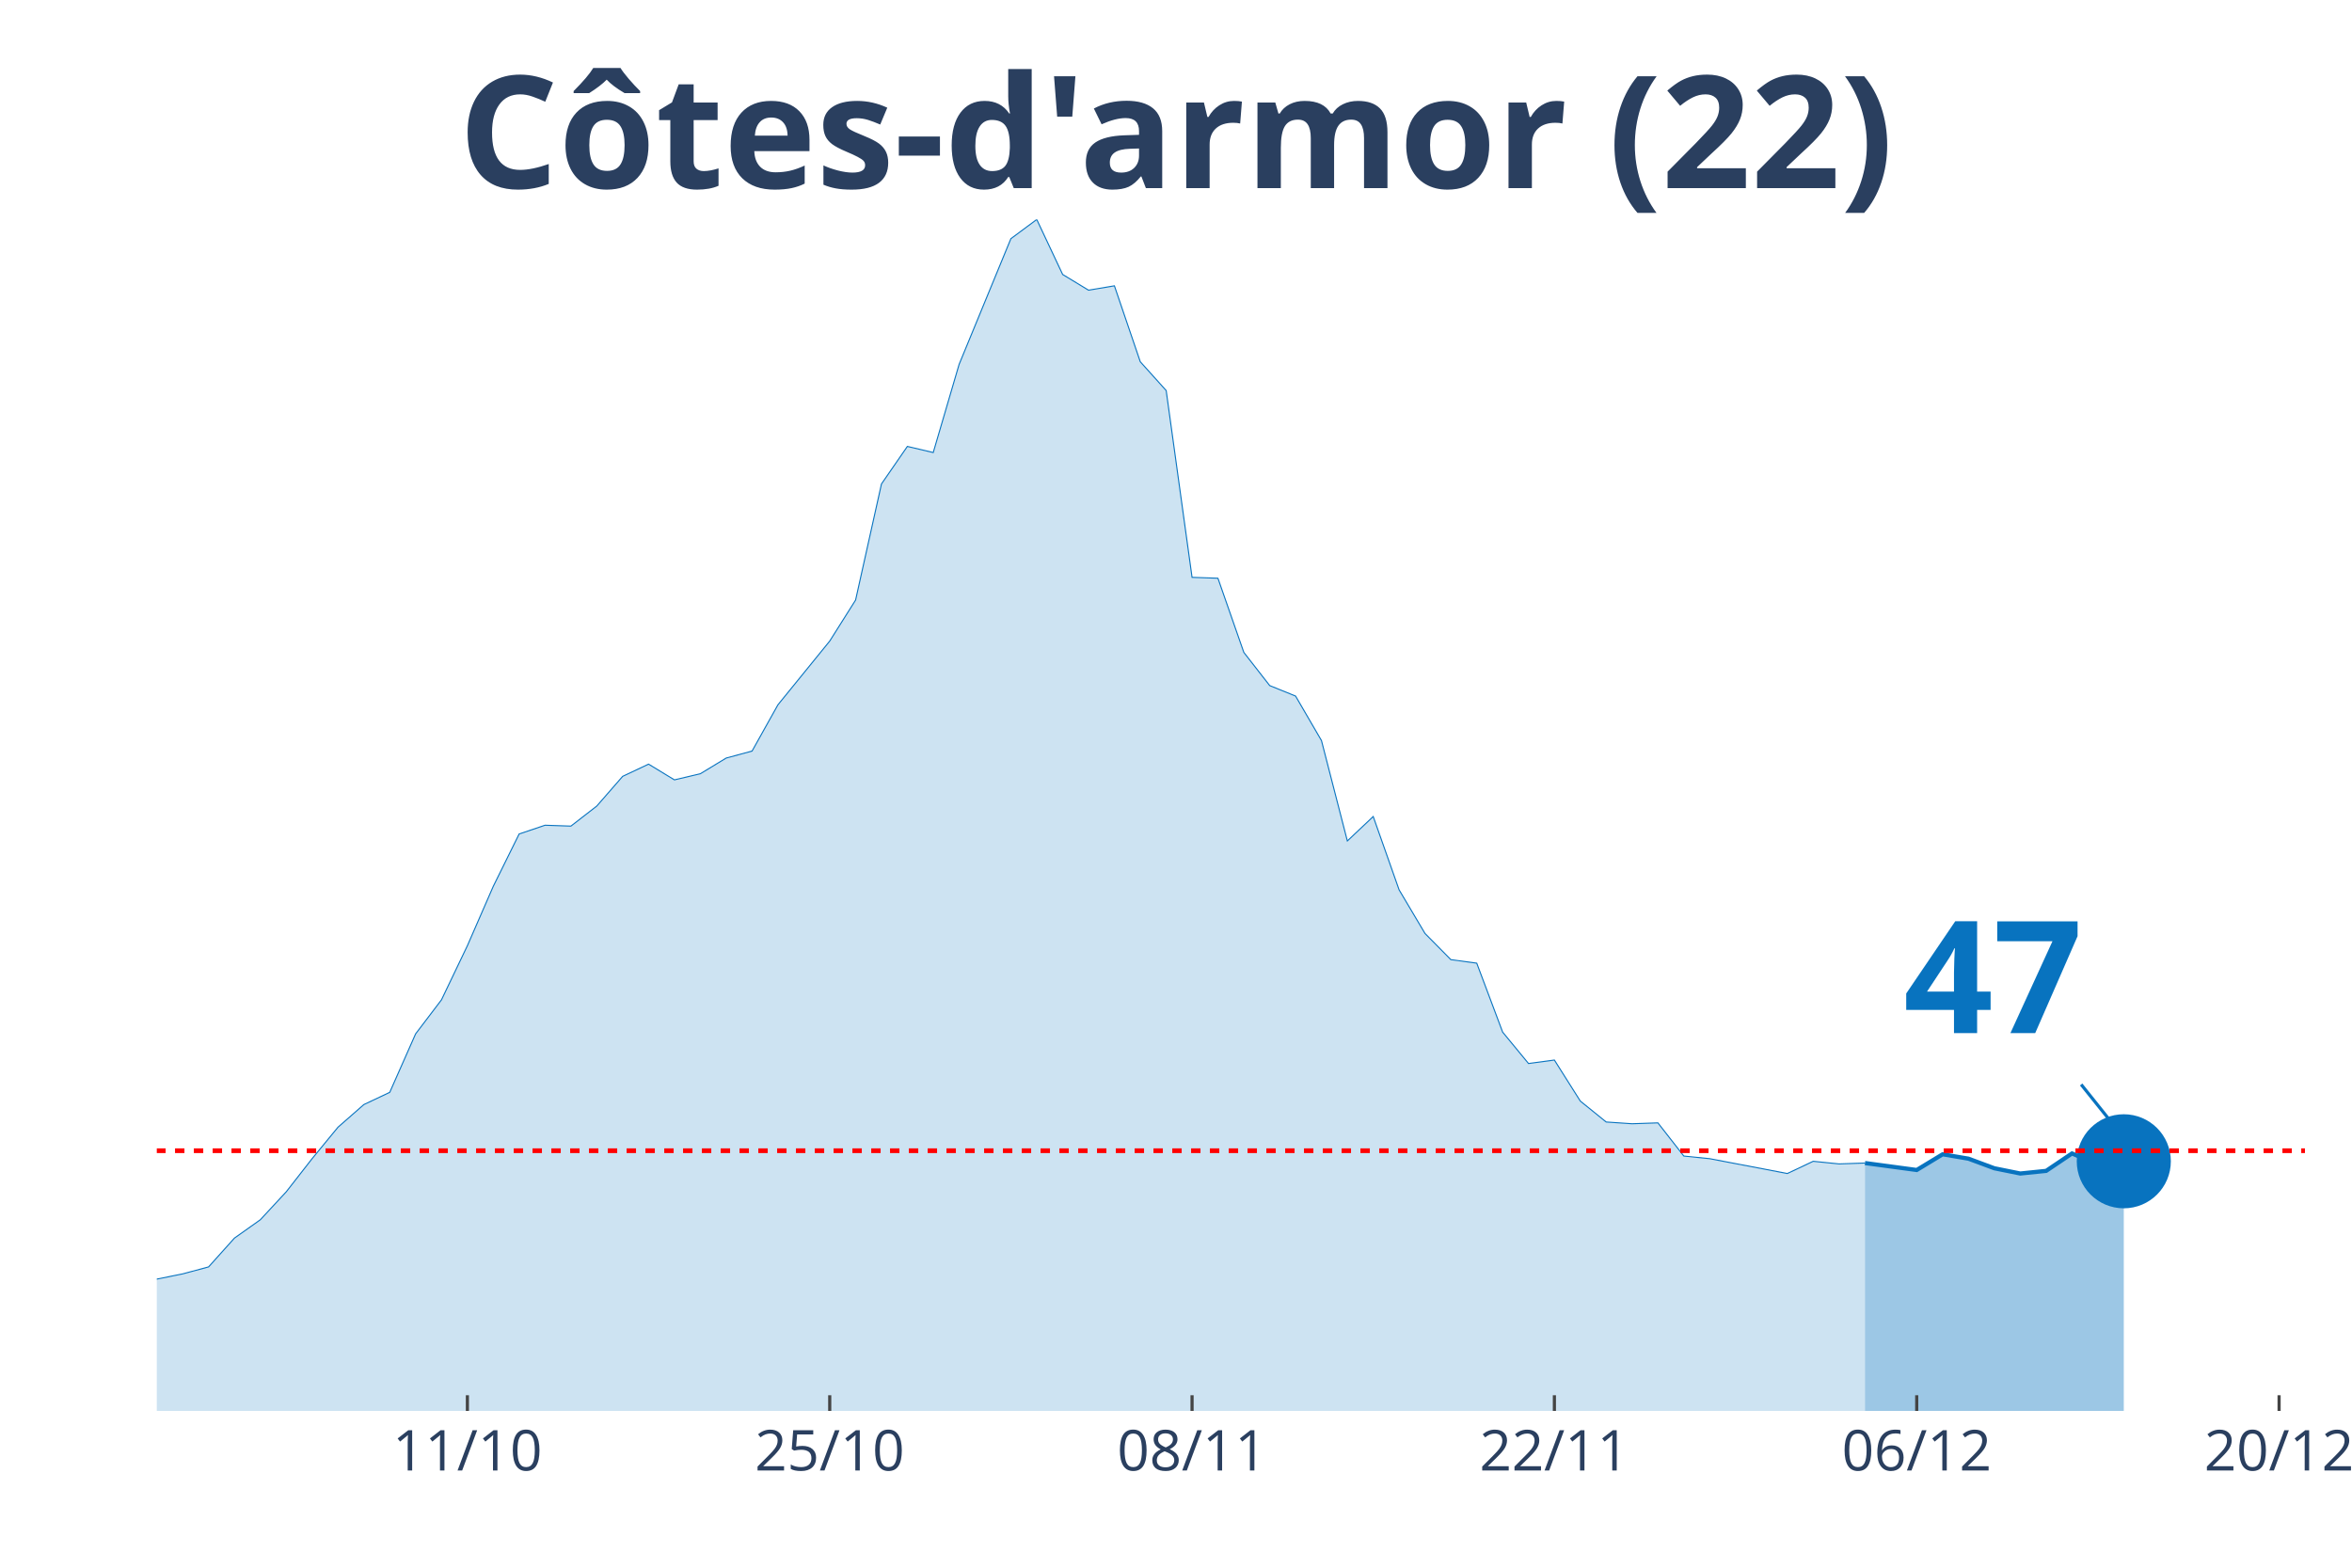
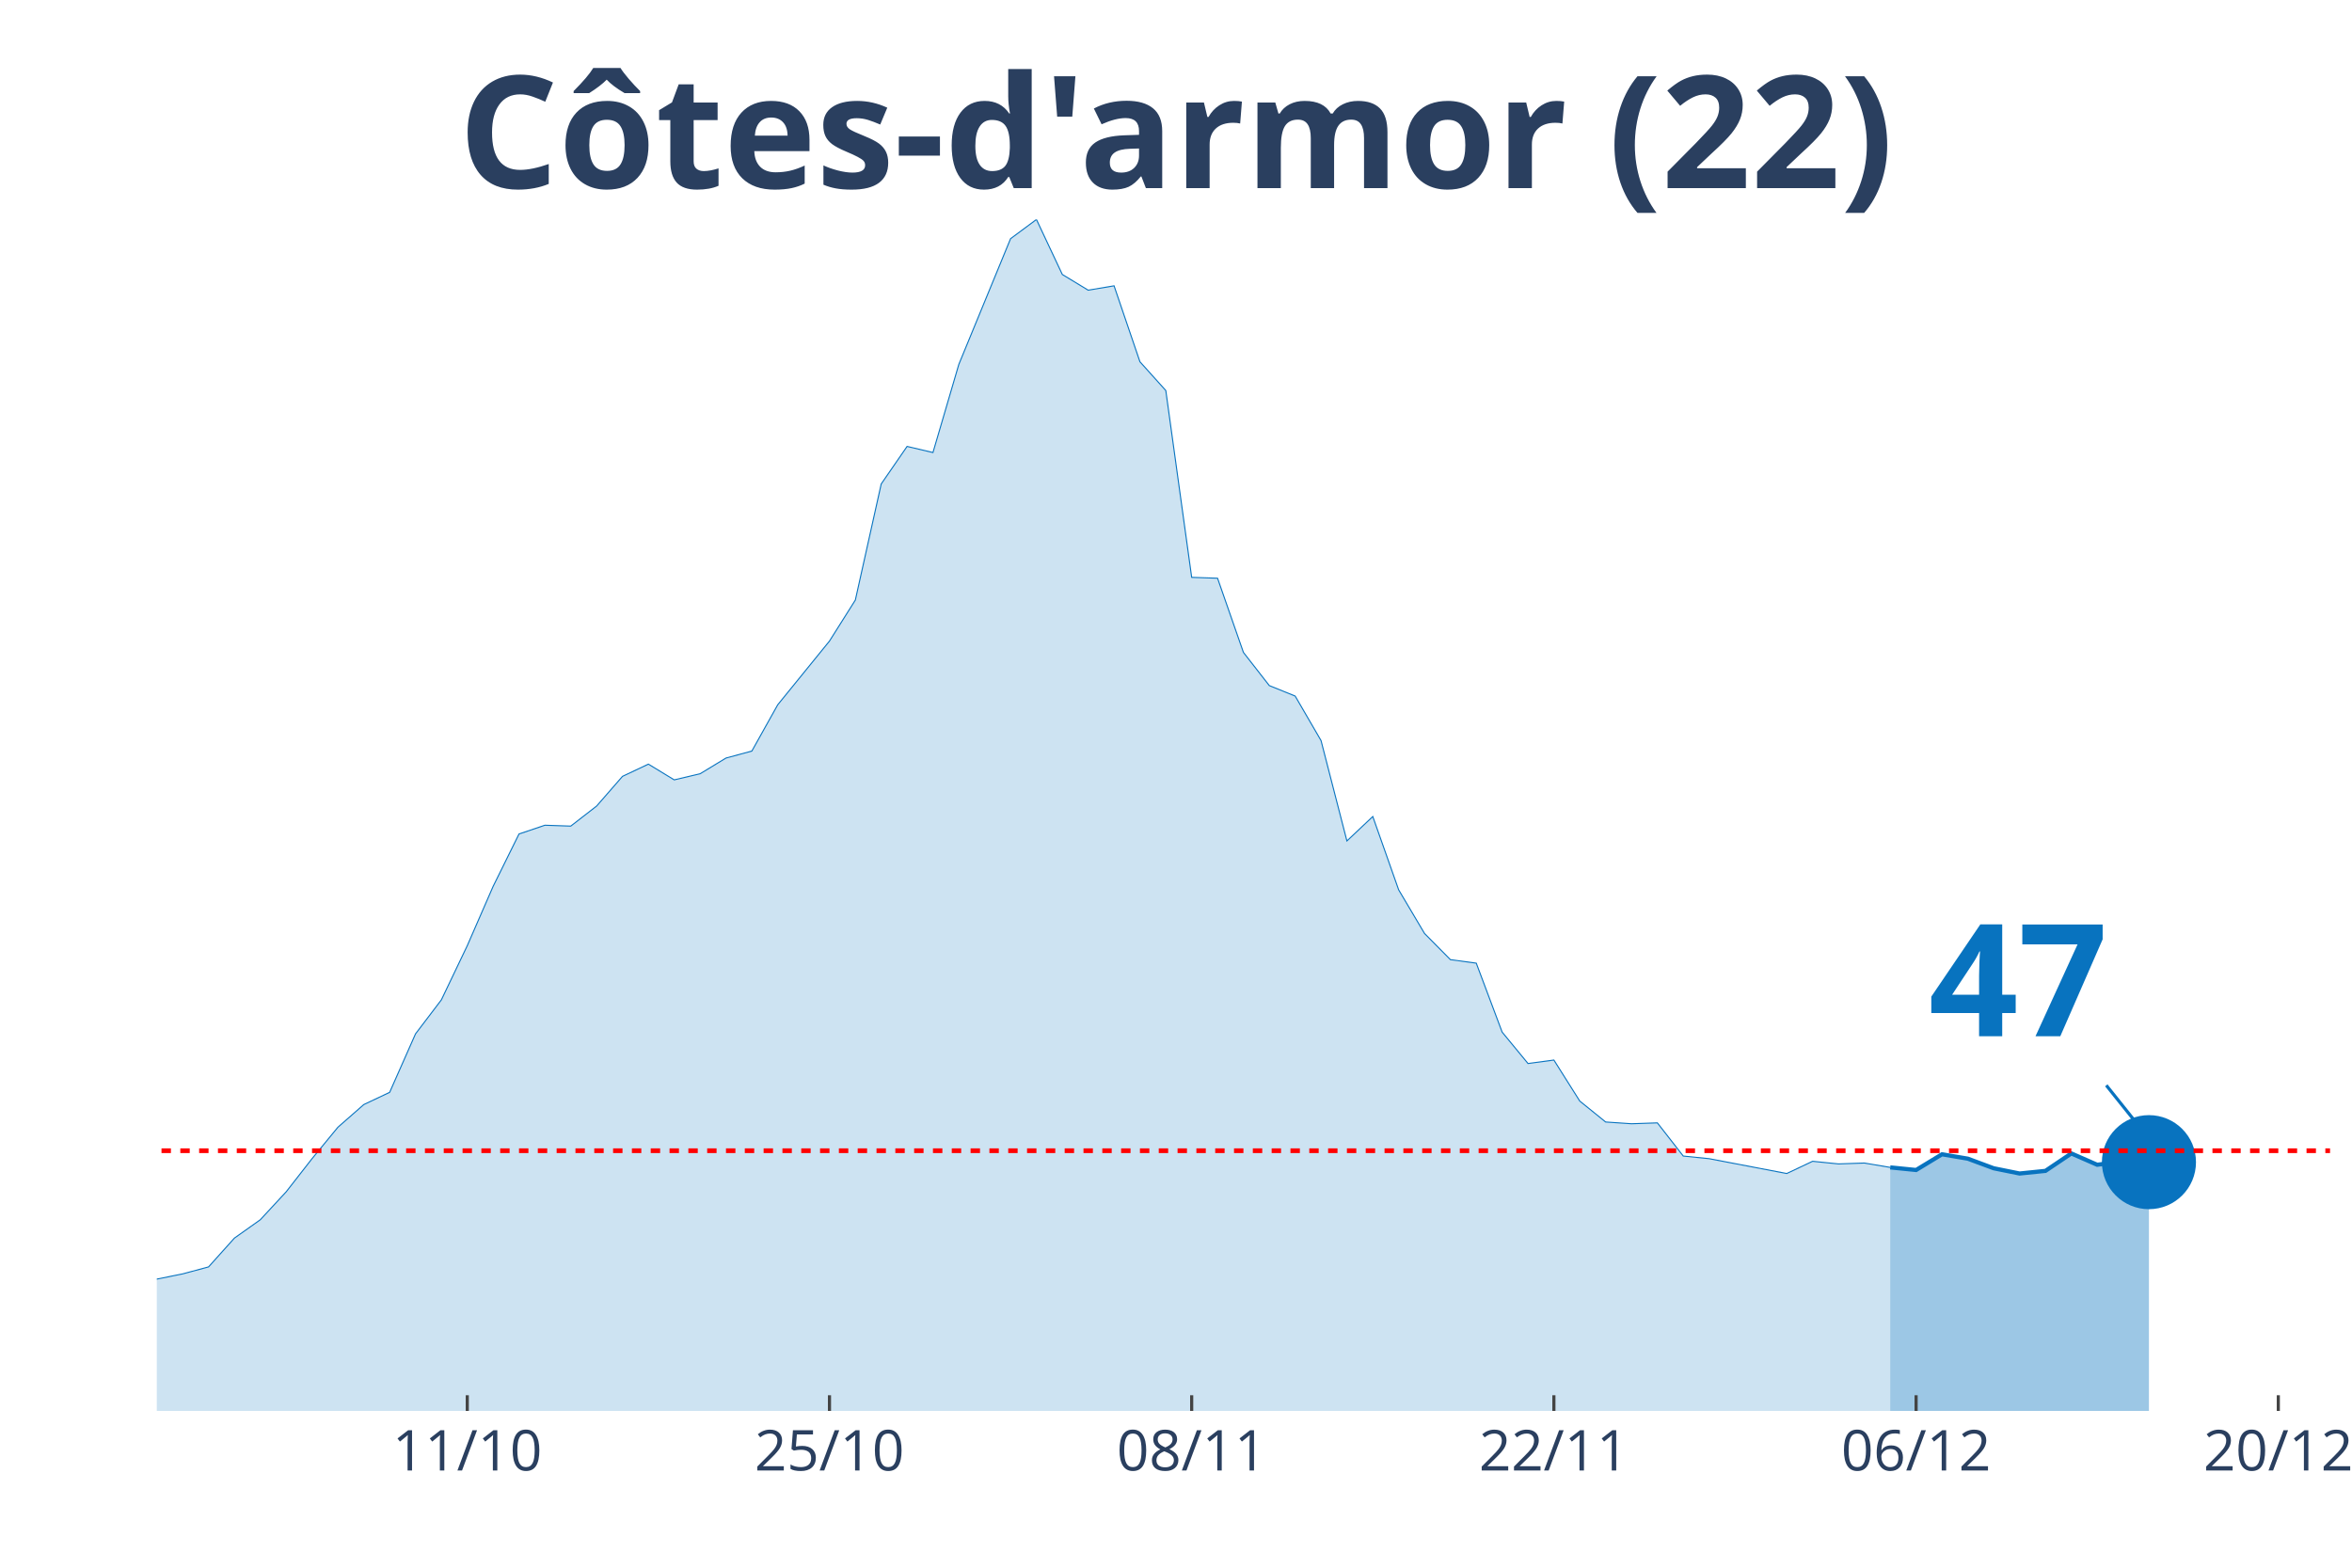
<svg xmlns="http://www.w3.org/2000/svg" class="main-svg" width="1125" height="750" style="" viewBox="0 0 750 500">
  <rect x="0" y="0" width="750" height="500" style="fill: rgb(0, 0, 0); fill-opacity: 0;" />
-   <defs id="defs-69c67e">
+   <defs id="defs-4582eb">
    <g class="clips">
-       <clipPath id="clip69c67exyplot" class="plotclip">
-         <rect width="685" height="380" />
+       <clipPath id="clip4582ebxyplot" class="plotclip">
+         <rect width="693" height="380" />
      </clipPath>
-       <clipPath class="axesclip" id="clip69c67ex">
-         <rect x="50" y="0" width="685" height="500" />
+       <clipPath class="axesclip" id="clip4582ebx">
+         <rect x="50" y="0" width="693" height="500" />
      </clipPath>
-       <clipPath class="axesclip" id="clip69c67ey">
+       <clipPath class="axesclip" id="clip4582eby">
        <rect x="0" y="70" width="750" height="380" />
      </clipPath>
-       <clipPath class="axesclip" id="clip69c67exy">
-         <rect x="50" y="70" width="685" height="380" />
+       <clipPath class="axesclip" id="clip4582ebxy">
+         <rect x="50" y="70" width="693" height="380" />
      </clipPath>
    </g>
    <g class="gradients" />
  </defs>
  <g class="bglayer">
-     <rect class="bg" x="50" y="70" width="685" height="380" style="fill: rgb(0, 0, 0); fill-opacity: 0; stroke-width: 0;" />
+     <rect class="bg" x="50" y="70" width="693" height="380" style="fill: rgb(0, 0, 0); fill-opacity: 0; stroke-width: 0;" />
  </g>
  <g class="layer-below">
    <g class="imagelayer" />
    <g class="shapelayer" />
  </g>
  <g class="cartesianlayer">
    <g class="subplot xy">
      <g class="layer-subplot">
        <g class="shapelayer" />
        <g class="imagelayer" />
      </g>
      <g class="gridlayer">
        <g class="x">
-           <path class="xgrid crisp" transform="translate(149.04,0)" d="M0,70v380" style="stroke: rgb(255, 255, 255); stroke-opacity: 1; stroke-width: 1px;" />
-           <path class="xgrid crisp" transform="translate(264.58,0)" d="M0,70v380" style="stroke: rgb(255, 255, 255); stroke-opacity: 1; stroke-width: 1px;" />
-           <path class="xgrid crisp" transform="translate(380.12,0)" d="M0,70v380" style="stroke: rgb(255, 255, 255); stroke-opacity: 1; stroke-width: 1px;" />
-           <path class="xgrid crisp" transform="translate(495.66,0)" d="M0,70v380" style="stroke: rgb(255, 255, 255); stroke-opacity: 1; stroke-width: 1px;" />
-           <path class="xgrid crisp" transform="translate(611.2,0)" d="M0,70v380" style="stroke: rgb(255, 255, 255); stroke-opacity: 1; stroke-width: 1px;" />
-           <path class="xgrid crisp" transform="translate(726.75,0)" d="M0,70v380" style="stroke: rgb(255, 255, 255); stroke-opacity: 1; stroke-width: 1px;" />
+           <path class="xgrid crisp" transform="translate(149,0)" d="M0,70v380" style="stroke: rgb(255, 255, 255); stroke-opacity: 1; stroke-width: 1px;" />
+           <path class="xgrid crisp" transform="translate(264.5,0)" d="M0,70v380" style="stroke: rgb(255, 255, 255); stroke-opacity: 1; stroke-width: 1px;" />
+           <path class="xgrid crisp" transform="translate(380,0)" d="M0,70v380" style="stroke: rgb(255, 255, 255); stroke-opacity: 1; stroke-width: 1px;" />
+           <path class="xgrid crisp" transform="translate(495.5,0)" d="M0,70v380" style="stroke: rgb(255, 255, 255); stroke-opacity: 1; stroke-width: 1px;" />
+           <path class="xgrid crisp" transform="translate(611,0)" d="M0,70v380" style="stroke: rgb(255, 255, 255); stroke-opacity: 1; stroke-width: 1px;" />
+           <path class="xgrid crisp" transform="translate(726.5,0)" d="M0,70v380" style="stroke: rgb(255, 255, 255); stroke-opacity: 1; stroke-width: 1px;" />
        </g>
        <g class="y" />
      </g>
      <g class="zerolinelayer" />
      <path class="xlines-below" />
      <path class="ylines-below" />
      <g class="overlines-below" />
      <g class="xaxislayer-below" />
      <g class="yaxislayer-below" />
      <g class="overaxes-below" />
-       <g class="plot" transform="translate(50, 70)" clip-path="url('#clip69c67exyplot')">
+       <g class="plot" transform="translate(50, 70)" clip-path="url('#clip4582ebxyplot')">
        <g class="scatterlayer mlayer">
-           <g class="trace scatter tracec085ba" style="stroke-miterlimit: 2;">
+           <g class="trace scatter trace26af0e" style="stroke-miterlimit: 2;">
            <g class="fills">
              <g>
-                 <path class="js-fill" d="M544.7,380L-1122.41,380L-1122.41,355.22L-1089.4,343.81L-1081.14,343.53L-1048.13,363.85L-1039.88,366.64L-899.58,377.49L-891.33,377.77L-693.25,376.38L-685,376.38L-660.24,374.71L-651.99,367.47L-627.23,367.47L-618.98,367.47L-552.95,374.43L-544.7,373.04L-511.69,371.93L-503.43,371.93L-470.42,365.8L-462.17,366.08L-412.65,369.7L-404.4,371.65L-371.39,370.81L-363.13,367.75L-346.63,365.8L-338.37,363.85L-247.59,354.11L-239.34,350.49L-231.08,352.16L-222.83,350.21L-198.07,348.26L-189.82,341.86L-173.31,338.8L-165.06,341.03L-148.55,339.63L-140.3,335.46L-123.8,336.01L-115.54,327.11L-107.29,325.16L-99.04,325.16L-82.53,317.64L-74.28,315.97L-66.02,314.3L-57.77,321.26L-41.27,323.49L-33.01,329.33L-16.51,336.85L-8.25,339.63L8.25,336.29L16.51,334.07L24.76,324.88L33.01,319.03L41.27,310.12L49.52,299.55L57.77,289.52L66.02,282.29L74.28,278.39L82.53,259.74L90.78,248.88L99.04,231.62L107.29,212.69L115.54,195.99L123.8,193.2L132.05,193.48L140.3,187.08L148.55,177.61L156.81,173.71L165.06,178.73L173.31,176.78L181.57,171.77L189.82,169.54L198.07,154.78L214.58,134.46L222.83,121.38L231.08,84.35L239.34,72.38L247.59,74.33L255.84,46.21L272.35,6.12L280.6,0L288.86,17.54L297.11,22.55L305.36,21.16L313.61,45.38L321.87,54.56L330.12,114.14L338.37,114.42L346.63,138.08L354.88,148.66L363.13,152L371.39,166.2L379.64,198.21L387.89,190.42L396.14,213.8L404.4,227.72L412.65,236.07L420.9,237.19L429.16,259.18L437.41,269.2L445.66,268.09L453.92,281.17L462.17,287.85L470.42,288.41L478.67,288.13L486.93,298.71L495.18,299.55L519.94,304.28L528.19,300.38L536.45,301.22L544.7,300.94" style="fill: rgb(8, 115, 191); fill-opacity: 0.2; stroke-width: 0;" />
+                 <path class="js-fill" d="M552.75,380L-1122,380L-1122,355.22L-1097.25,344.64L-1089,343.81L-1064.25,354.67L-1056,360.23L-998.25,374.43L-990,374.71L-701.25,378.89L-693,376.38L-660,374.71L-651.75,367.47L-627,367.47L-618.75,367.47L-552.75,374.43L-544.5,373.04L-511.5,371.93L-503.25,371.93L-470.25,365.8L-462,366.08L-412.5,369.7L-404.25,371.65L-371.25,370.81L-363,367.75L-346.5,365.8L-338.25,363.85L-247.5,354.11L-239.25,350.49L-231,352.16L-222.75,350.21L-198,348.26L-189.75,341.86L-173.25,338.8L-165,341.03L-148.5,339.63L-140.25,335.46L-123.75,336.01L-115.5,327.11L-107.25,325.16L-99,325.16L-82.5,317.64L-74.25,315.97L-66,314.3L-57.75,321.26L-41.25,323.49L-33,329.33L-16.5,336.85L-8.25,339.63L8.25,336.29L16.5,334.07L24.75,324.88L33,319.03L41.25,310.12L49.5,299.55L57.75,289.52L66,282.29L74.25,278.39L82.5,259.74L90.75,248.88L99,231.62L107.25,212.69L115.5,195.99L123.75,193.2L132,193.48L140.25,187.08L148.5,177.61L156.75,173.71L165,178.73L173.25,176.78L181.5,171.77L189.75,169.54L198,154.78L214.5,134.46L222.75,121.38L231,84.35L239.25,72.38L247.5,74.33L255.75,46.21L272.25,6.12L280.5,0L288.75,17.54L297,22.55L305.25,21.16L313.5,45.38L321.75,54.56L330,114.14L338.25,114.42L346.5,138.08L354.75,148.66L363,152L371.25,166.2L379.5,198.21L387.75,190.42L396,213.8L404.25,227.72L412.5,236.07L420.75,237.19L429,259.18L437.25,269.2L445.5,268.09L453.75,281.17L462,287.85L470.25,288.41L478.5,288.13L486.75,298.71L495,299.55L519.75,304.28L528,300.38L536.25,301.22L544.5,300.94L552.75,302.33" style="fill: rgb(8, 115, 191); fill-opacity: 0.2; stroke-width: 0;" />
              </g>
            </g>
            <g class="errorbars" />
            <g class="lines">
-               <path class="js-line" d="M-1122.41,355.22L-1089.4,343.81L-1081.14,343.53L-1048.13,363.85L-1039.88,366.64L-899.58,377.49L-891.33,377.77L-693.25,376.38L-685,376.38L-660.24,374.71L-651.99,367.47L-627.23,367.47L-618.98,367.47L-552.95,374.43L-544.7,373.04L-511.69,371.93L-503.43,371.93L-470.42,365.8L-462.17,366.08L-412.65,369.7L-404.4,371.65L-371.39,370.81L-363.13,367.75L-346.63,365.8L-338.37,363.85L-247.59,354.11L-239.34,350.49L-231.08,352.16L-222.83,350.21L-198.07,348.26L-189.82,341.86L-173.31,338.8L-165.06,341.03L-148.55,339.63L-140.3,335.46L-123.8,336.01L-115.54,327.11L-107.29,325.16L-99.04,325.16L-82.53,317.64L-74.28,315.97L-66.02,314.3L-57.77,321.26L-41.27,323.49L-33.01,329.33L-16.51,336.85L-8.25,339.63L8.25,336.29L16.51,334.07L24.76,324.88L33.01,319.03L41.27,310.12L49.52,299.55L57.77,289.52L66.02,282.29L74.28,278.39L82.53,259.74L90.78,248.88L99.04,231.62L107.29,212.69L115.54,195.99L123.8,193.2L132.05,193.48L140.3,187.08L148.55,177.61L156.81,173.71L165.06,178.73L173.31,176.78L181.57,171.77L189.82,169.54L198.07,154.78L214.58,134.46L222.83,121.38L231.08,84.35L239.34,72.38L247.59,74.33L255.84,46.21L272.35,6.12L280.6,0L288.86,17.54L297.11,22.55L305.36,21.16L313.61,45.38L321.87,54.56L330.12,114.14L338.37,114.42L346.63,138.08L354.88,148.66L363.13,152L371.39,166.2L379.64,198.21L387.89,190.42L396.14,213.8L404.4,227.72L412.65,236.07L420.9,237.19L429.16,259.18L437.41,269.2L445.66,268.09L453.92,281.17L462.17,287.85L470.42,288.41L478.67,288.13L486.93,298.71L495.18,299.55L519.94,304.28L528.19,300.38L536.45,301.22L544.7,300.94" style="vector-effect: non-scaling-stroke; fill: none; stroke: rgb(8, 115, 191); stroke-opacity: 1; stroke-width: 0.5px; opacity: 1;" />
+               <path class="js-line" d="M-1122,355.22L-1097.25,344.64L-1089,343.81L-1064.25,354.67L-1056,360.23L-998.25,374.43L-990,374.71L-701.25,378.89L-693,376.38L-660,374.71L-651.75,367.47L-627,367.47L-618.75,367.47L-552.75,374.43L-544.5,373.04L-511.5,371.93L-503.25,371.93L-470.25,365.8L-462,366.08L-412.5,369.7L-404.25,371.65L-371.25,370.81L-363,367.75L-346.5,365.8L-338.25,363.85L-247.5,354.11L-239.25,350.49L-231,352.16L-222.75,350.21L-198,348.26L-189.75,341.86L-173.25,338.8L-165,341.03L-148.5,339.63L-140.25,335.46L-123.75,336.01L-115.5,327.11L-107.25,325.16L-99,325.16L-82.5,317.64L-74.25,315.97L-66,314.3L-57.75,321.26L-41.25,323.49L-33,329.33L-16.5,336.85L-8.25,339.63L8.25,336.29L16.5,334.07L24.75,324.88L33,319.03L41.25,310.12L49.5,299.55L57.75,289.52L66,282.29L74.25,278.39L82.5,259.74L90.75,248.88L99,231.62L107.25,212.69L115.5,195.99L123.75,193.2L132,193.48L140.25,187.08L148.5,177.61L156.75,173.71L165,178.73L173.25,176.78L181.5,171.77L189.75,169.54L198,154.78L214.5,134.46L222.75,121.38L231,84.35L239.25,72.38L247.5,74.33L255.75,46.21L272.25,6.12L280.5,0L288.75,17.54L297,22.55L305.25,21.16L313.5,45.38L321.75,54.56L330,114.14L338.25,114.42L346.5,138.08L354.75,148.66L363,152L371.25,166.2L379.5,198.21L387.75,190.42L396,213.8L404.25,227.72L412.5,236.07L420.75,237.19L429,259.18L437.25,269.2L445.5,268.09L453.75,281.17L462,287.85L470.25,288.41L478.5,288.13L486.75,298.71L495,299.55L519.75,304.28L528,300.38L536.25,301.22L544.5,300.94L552.75,302.33" style="vector-effect: non-scaling-stroke; fill: none; stroke: rgb(8, 115, 191); stroke-opacity: 1; stroke-width: 0.5px; opacity: 1;" />
            </g>
            <g class="points" />
            <g class="text" />
          </g>
-           <g class="trace scatter traced255ea" style="stroke-miterlimit: 2;">
+           <g class="trace scatter traceeba2b4" style="stroke-miterlimit: 2;">
            <g class="fills">
              <g>
-                 <path class="js-fill" d="M627.23,380L544.7,380L544.7,300.94L561.2,303.16L569.46,298.15L577.71,299.55L585.96,302.61L594.22,304.28L602.47,303.44L610.72,297.88L618.98,301.49L627.23,300.38" style="fill: rgb(8, 115, 191); fill-opacity: 0.4; stroke-width: 0;" />
+                 <path class="js-fill" d="M635.25,380L552.75,380L552.75,302.33L561,303.16L569.25,298.15L577.5,299.55L585.75,302.61L594,304.28L602.25,303.44L610.5,297.88L618.75,301.49L627,300.38L635.25,300.66" style="fill: rgb(8, 115, 191); fill-opacity: 0.4; stroke-width: 0;" />
              </g>
            </g>
            <g class="errorbars" />
            <g class="lines">
-               <path class="js-line" d="M544.7,300.94L561.2,303.16L569.46,298.15L577.71,299.55L585.96,302.61L594.22,304.28L602.47,303.44L610.72,297.88L618.98,301.49L627.23,300.38" style="vector-effect: non-scaling-stroke; fill: none; stroke: rgb(8, 115, 191); stroke-opacity: 1; stroke-width: 2px; opacity: 1;" />
+               <path class="js-line" d="M552.75,302.33L561,303.16L569.25,298.15L577.5,299.55L585.75,302.61L594,304.28L602.25,303.44L610.5,297.88L618.75,301.49L627,300.38L635.25,300.66" style="vector-effect: non-scaling-stroke; fill: none; stroke: rgb(8, 115, 191); stroke-opacity: 1; stroke-width: 2px; opacity: 1;" />
            </g>
            <g class="points" />
            <g class="text" />
          </g>
-           <g class="trace scatter traced9d36e" style="stroke-miterlimit: 2; opacity: 1;">
+           <g class="trace scatter trace1ed82a" style="stroke-miterlimit: 2; opacity: 1;">
            <g class="fills" />
            <g class="errorbars" />
            <g class="lines" />
            <g class="points">
-               <path class="point" transform="translate(627.23,300.38)" d="M15,0A15,15 0 1,1 0,-15A15,15 0 0,1 15,0Z" style="opacity: 1; stroke-width: 0px; fill: rgb(8, 115, 191); fill-opacity: 1;" />
+               <path class="point" transform="translate(635.25,300.66)" d="M15,0A15,15 0 1,1 0,-15A15,15 0 0,1 15,0Z" style="opacity: 1; stroke-width: 0px; fill: rgb(8, 115, 191); fill-opacity: 1;" />
            </g>
            <g class="text" />
          </g>
        </g>
      </g>
      <g class="overplot" />
      <path class="xlines-above crisp" style="fill: none; stroke-width: 1px; stroke: rgb(0, 0, 0); stroke-opacity: 0;" d="" />
      <path class="ylines-above crisp" style="fill: none;" d="M0,0" />
      <g class="overlines-above" />
      <g class="xaxislayer-above">
-         <path class="xtick ticks crisp" d="M0,450v-5" transform="translate(149.04,0)" style="stroke: rgb(68, 68, 68); stroke-opacity: 1; stroke-width: 1px;" />
-         <path class="xtick ticks crisp" d="M0,450v-5" transform="translate(264.58,0)" style="stroke: rgb(68, 68, 68); stroke-opacity: 1; stroke-width: 1px;" />
-         <path class="xtick ticks crisp" d="M0,450v-5" transform="translate(380.12,0)" style="stroke: rgb(68, 68, 68); stroke-opacity: 1; stroke-width: 1px;" />
-         <path class="xtick ticks crisp" d="M0,450v-5" transform="translate(495.66,0)" style="stroke: rgb(68, 68, 68); stroke-opacity: 1; stroke-width: 1px;" />
-         <path class="xtick ticks crisp" d="M0,450v-5" transform="translate(611.2,0)" style="stroke: rgb(68, 68, 68); stroke-opacity: 1; stroke-width: 1px;" />
-         <path class="xtick ticks crisp" d="M0,450v-5" transform="translate(726.75,0)" style="stroke: rgb(68, 68, 68); stroke-opacity: 1; stroke-width: 1px;" />
+         <path class="xtick ticks crisp" d="M0,450v-5" transform="translate(149,0)" style="stroke: rgb(68, 68, 68); stroke-opacity: 1; stroke-width: 1px;" />
+         <path class="xtick ticks crisp" d="M0,450v-5" transform="translate(264.5,0)" style="stroke: rgb(68, 68, 68); stroke-opacity: 1; stroke-width: 1px;" />
+         <path class="xtick ticks crisp" d="M0,450v-5" transform="translate(380,0)" style="stroke: rgb(68, 68, 68); stroke-opacity: 1; stroke-width: 1px;" />
+         <path class="xtick ticks crisp" d="M0,450v-5" transform="translate(495.5,0)" style="stroke: rgb(68, 68, 68); stroke-opacity: 1; stroke-width: 1px;" />
+         <path class="xtick ticks crisp" d="M0,450v-5" transform="translate(611,0)" style="stroke: rgb(68, 68, 68); stroke-opacity: 1; stroke-width: 1px;" />
+         <path class="xtick ticks crisp" d="M0,450v-5" transform="translate(726.5,0)" style="stroke: rgb(68, 68, 68); stroke-opacity: 1; stroke-width: 1px;" />
        <g class="xtick">
-           <text text-anchor="middle" x="0" y="469" transform="translate(149.04,0)" style="font-family: 'Open Sans', verdana, arial, sans-serif; font-size: 18px; fill: rgb(42, 63, 95); fill-opacity: 1; white-space: pre;">11/10</text>
+           <text text-anchor="middle" x="0" y="469" transform="translate(149,0)" style="font-family: 'Open Sans', verdana, arial, sans-serif; font-size: 18px; fill: rgb(42, 63, 95); fill-opacity: 1; white-space: pre;">11/10</text>
        </g>
        <g class="xtick">
-           <text text-anchor="middle" x="0" y="469" transform="translate(264.58,0)" style="font-family: 'Open Sans', verdana, arial, sans-serif; font-size: 18px; fill: rgb(42, 63, 95); fill-opacity: 1; white-space: pre;">25/10</text>
+           <text text-anchor="middle" x="0" y="469" transform="translate(264.5,0)" style="font-family: 'Open Sans', verdana, arial, sans-serif; font-size: 18px; fill: rgb(42, 63, 95); fill-opacity: 1; white-space: pre;">25/10</text>
        </g>
        <g class="xtick">
-           <text text-anchor="middle" x="0" y="469" transform="translate(380.12,0)" style="font-family: 'Open Sans', verdana, arial, sans-serif; font-size: 18px; fill: rgb(42, 63, 95); fill-opacity: 1; white-space: pre;">08/11</text>
+           <text text-anchor="middle" x="0" y="469" transform="translate(380,0)" style="font-family: 'Open Sans', verdana, arial, sans-serif; font-size: 18px; fill: rgb(42, 63, 95); fill-opacity: 1; white-space: pre;">08/11</text>
        </g>
        <g class="xtick">
-           <text text-anchor="middle" x="0" y="469" transform="translate(495.66,0)" style="font-family: 'Open Sans', verdana, arial, sans-serif; font-size: 18px; fill: rgb(42, 63, 95); fill-opacity: 1; white-space: pre;">22/11</text>
+           <text text-anchor="middle" x="0" y="469" transform="translate(495.5,0)" style="font-family: 'Open Sans', verdana, arial, sans-serif; font-size: 18px; fill: rgb(42, 63, 95); fill-opacity: 1; white-space: pre;">22/11</text>
        </g>
        <g class="xtick">
-           <text text-anchor="middle" x="0" y="469" transform="translate(611.2,0)" style="font-family: 'Open Sans', verdana, arial, sans-serif; font-size: 18px; fill: rgb(42, 63, 95); fill-opacity: 1; white-space: pre;">06/12</text>
+           <text text-anchor="middle" x="0" y="469" transform="translate(611,0)" style="font-family: 'Open Sans', verdana, arial, sans-serif; font-size: 18px; fill: rgb(42, 63, 95); fill-opacity: 1; white-space: pre;">06/12</text>
        </g>
        <g class="xtick">
-           <text text-anchor="middle" x="0" y="469" transform="translate(726.75,0)" style="font-family: 'Open Sans', verdana, arial, sans-serif; font-size: 18px; fill: rgb(42, 63, 95); fill-opacity: 1; white-space: pre;">20/12</text>
+           <text text-anchor="middle" x="0" y="469" transform="translate(726.5,0)" style="font-family: 'Open Sans', verdana, arial, sans-serif; font-size: 18px; fill: rgb(42, 63, 95); fill-opacity: 1; white-space: pre;">20/12</text>
        </g>
      </g>
      <g class="yaxislayer-above" />
      <g class="overaxes-above" />
    </g>
  </g>
  <g class="polarlayer" />
  <g class="ternarylayer" />
  <g class="geolayer" />
  <g class="funnelarealayer" />
  <g class="pielayer" />
  <g class="treemaplayer" />
  <g class="sunburstlayer" />
  <g class="glimages" />
-   <defs id="topdefs-69c67e">
+   <defs id="topdefs-4582eb">
    <g class="clips" />
  </defs>
  <g class="layer-above">
    <g class="imagelayer" />
    <g class="shapelayer">
-       <path data-index="0" fill-rule="evenodd" d="M-4588.19,367.01L1444.76,367.01" clip-path="url('#clip69c67exy')" style="opacity: 1; stroke: rgb(255, 0, 0); stroke-opacity: 1; fill: rgb(0, 0, 0); fill-opacity: 0; stroke-dasharray: 3px, 3px; stroke-width: 1.5px;" />
+       <path data-index="0" fill-rule="evenodd" d="M-4586.5,367.01L1444.25,367.01" clip-path="url('#clip4582ebxy')" style="opacity: 1; stroke: rgb(255, 0, 0); stroke-opacity: 1; fill: rgb(0, 0, 0); fill-opacity: 0; stroke-dasharray: 3px, 3px; stroke-width: 1.5px;" />
    </g>
  </g>
  <g class="infolayer">
    <g class="g-gtitle">
      <text class="gtitle" x="375" y="25" text-anchor="middle" dy="0.7em" style="font-family: 'Open Sans', verdana, arial, sans-serif; font-size: 50px; fill: rgb(42, 63, 95); opacity: 1; font-weight: normal; white-space: pre;">
        <tspan style="font-weight:bold">Côtes-d'armor (22)</tspan>
      </text>
    </g>
    <g class="g-xtitle" />
    <g class="annotation" data-index="0" style="opacity: 1;">
-       <g class="annotation-text-g" transform="rotate(0,635.23,310.38)">
-         <g class="cursor-pointer" transform="translate(592, 274)">
+       <g class="annotation-text-g" transform="rotate(0,643.25,310.66)">
+         <g class="cursor-pointer" transform="translate(600, 275)">
          <rect class="bg" x="0.5" y="0.5" width="86" height="71" style="stroke-width: 1px; stroke: rgb(0, 0, 0); stroke-opacity: 0; fill: rgb(255, 255, 255); fill-opacity: 0.6;" />
          <text class="annotation-text" text-anchor="middle" x="43.531" y="55.5" style="font-family: 'Open Sans', verdana, arial, sans-serif; font-size: 50px; fill: rgb(8, 115, 191); fill-opacity: 1; white-space: pre;">
            <tspan style="font-weight:bold">47 </tspan>
          </text>
        </g>
      </g>
      <g class="annotation-arrow-g" style="opacity: 1;">
-         <path d="M663.63,345.88L675.23,360.38" style="stroke-width: 1px; stroke: rgb(8, 115, 191); stroke-opacity: 1; stroke-dasharray: 0px, 0px, 18.569px, 18.569px;" />
+         <path d="M671.65,346.16L683.25,360.66" style="stroke-width: 1px; stroke: rgb(8, 115, 191); stroke-opacity: 1; stroke-dasharray: 0px, 0px, 18.569px, 18.569px;" />
      </g>
    </g>
  </g>
</svg>
